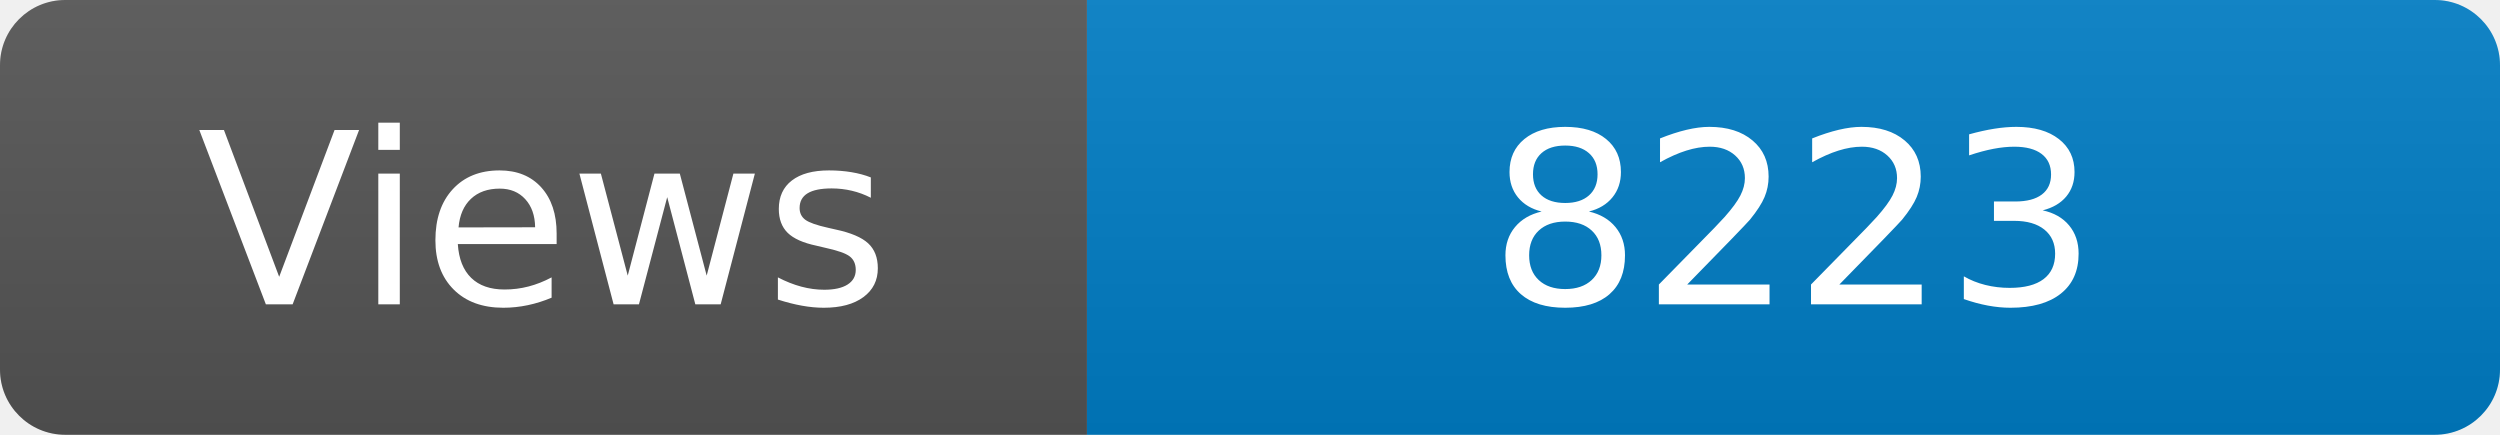
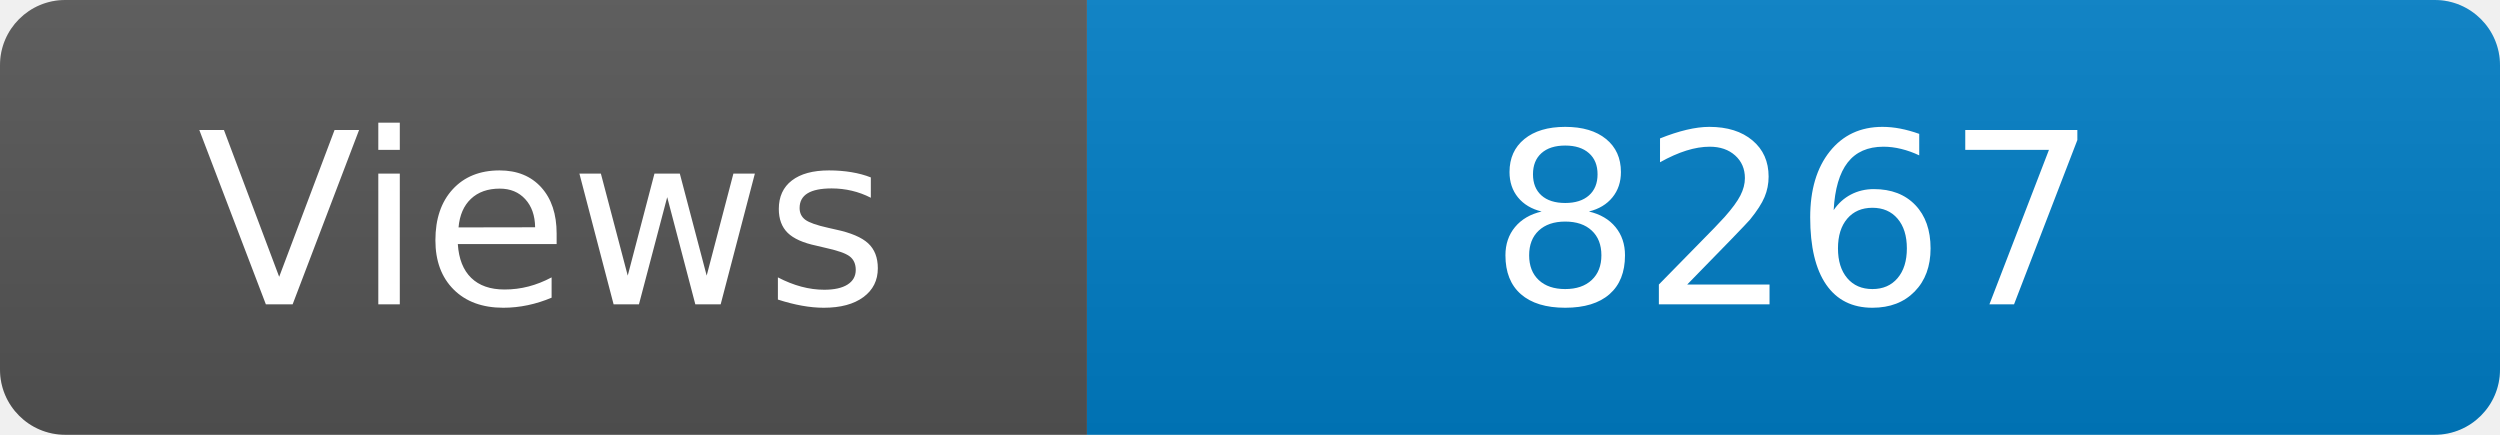
<svg xmlns="http://www.w3.org/2000/svg" width="115" height="20" role="img" aria-label="Maintained?: yes">
  <linearGradient id="s" x2="0" y2="100%">
    <stop offset="0" stop-color="#bbb" stop-opacity=".1" />
    <stop offset="1" stop-opacity=".1" />
  </linearGradient>
  <clipPath id="r">
    <rect width="115" height="20" rx="3" fill="#fff" />
  </clipPath>
  <g clip-path="url(#r)">
    <rect width="50" height="20" fill="#555" />
    <rect x="50" width="160" height="20" fill="#007ec6" />
    <rect width="115" height="20" fill="url(#s)" />
  </g>
  <g fill="#fff" text-anchor="middle" font-family="Verdana,Geneva,DejaVu Sans,sans-serif" font-size="110">
    <text x="250" y="140" transform="scale(.1)" fill="#fff">Views</text>
-     <text x="825" y="140" transform="scale(.1)" fill="#fff">8223</text>
+     <text x="825" y="140" transform="scale(.1)" fill="#fff">8267</text>
  </g>
</svg>
